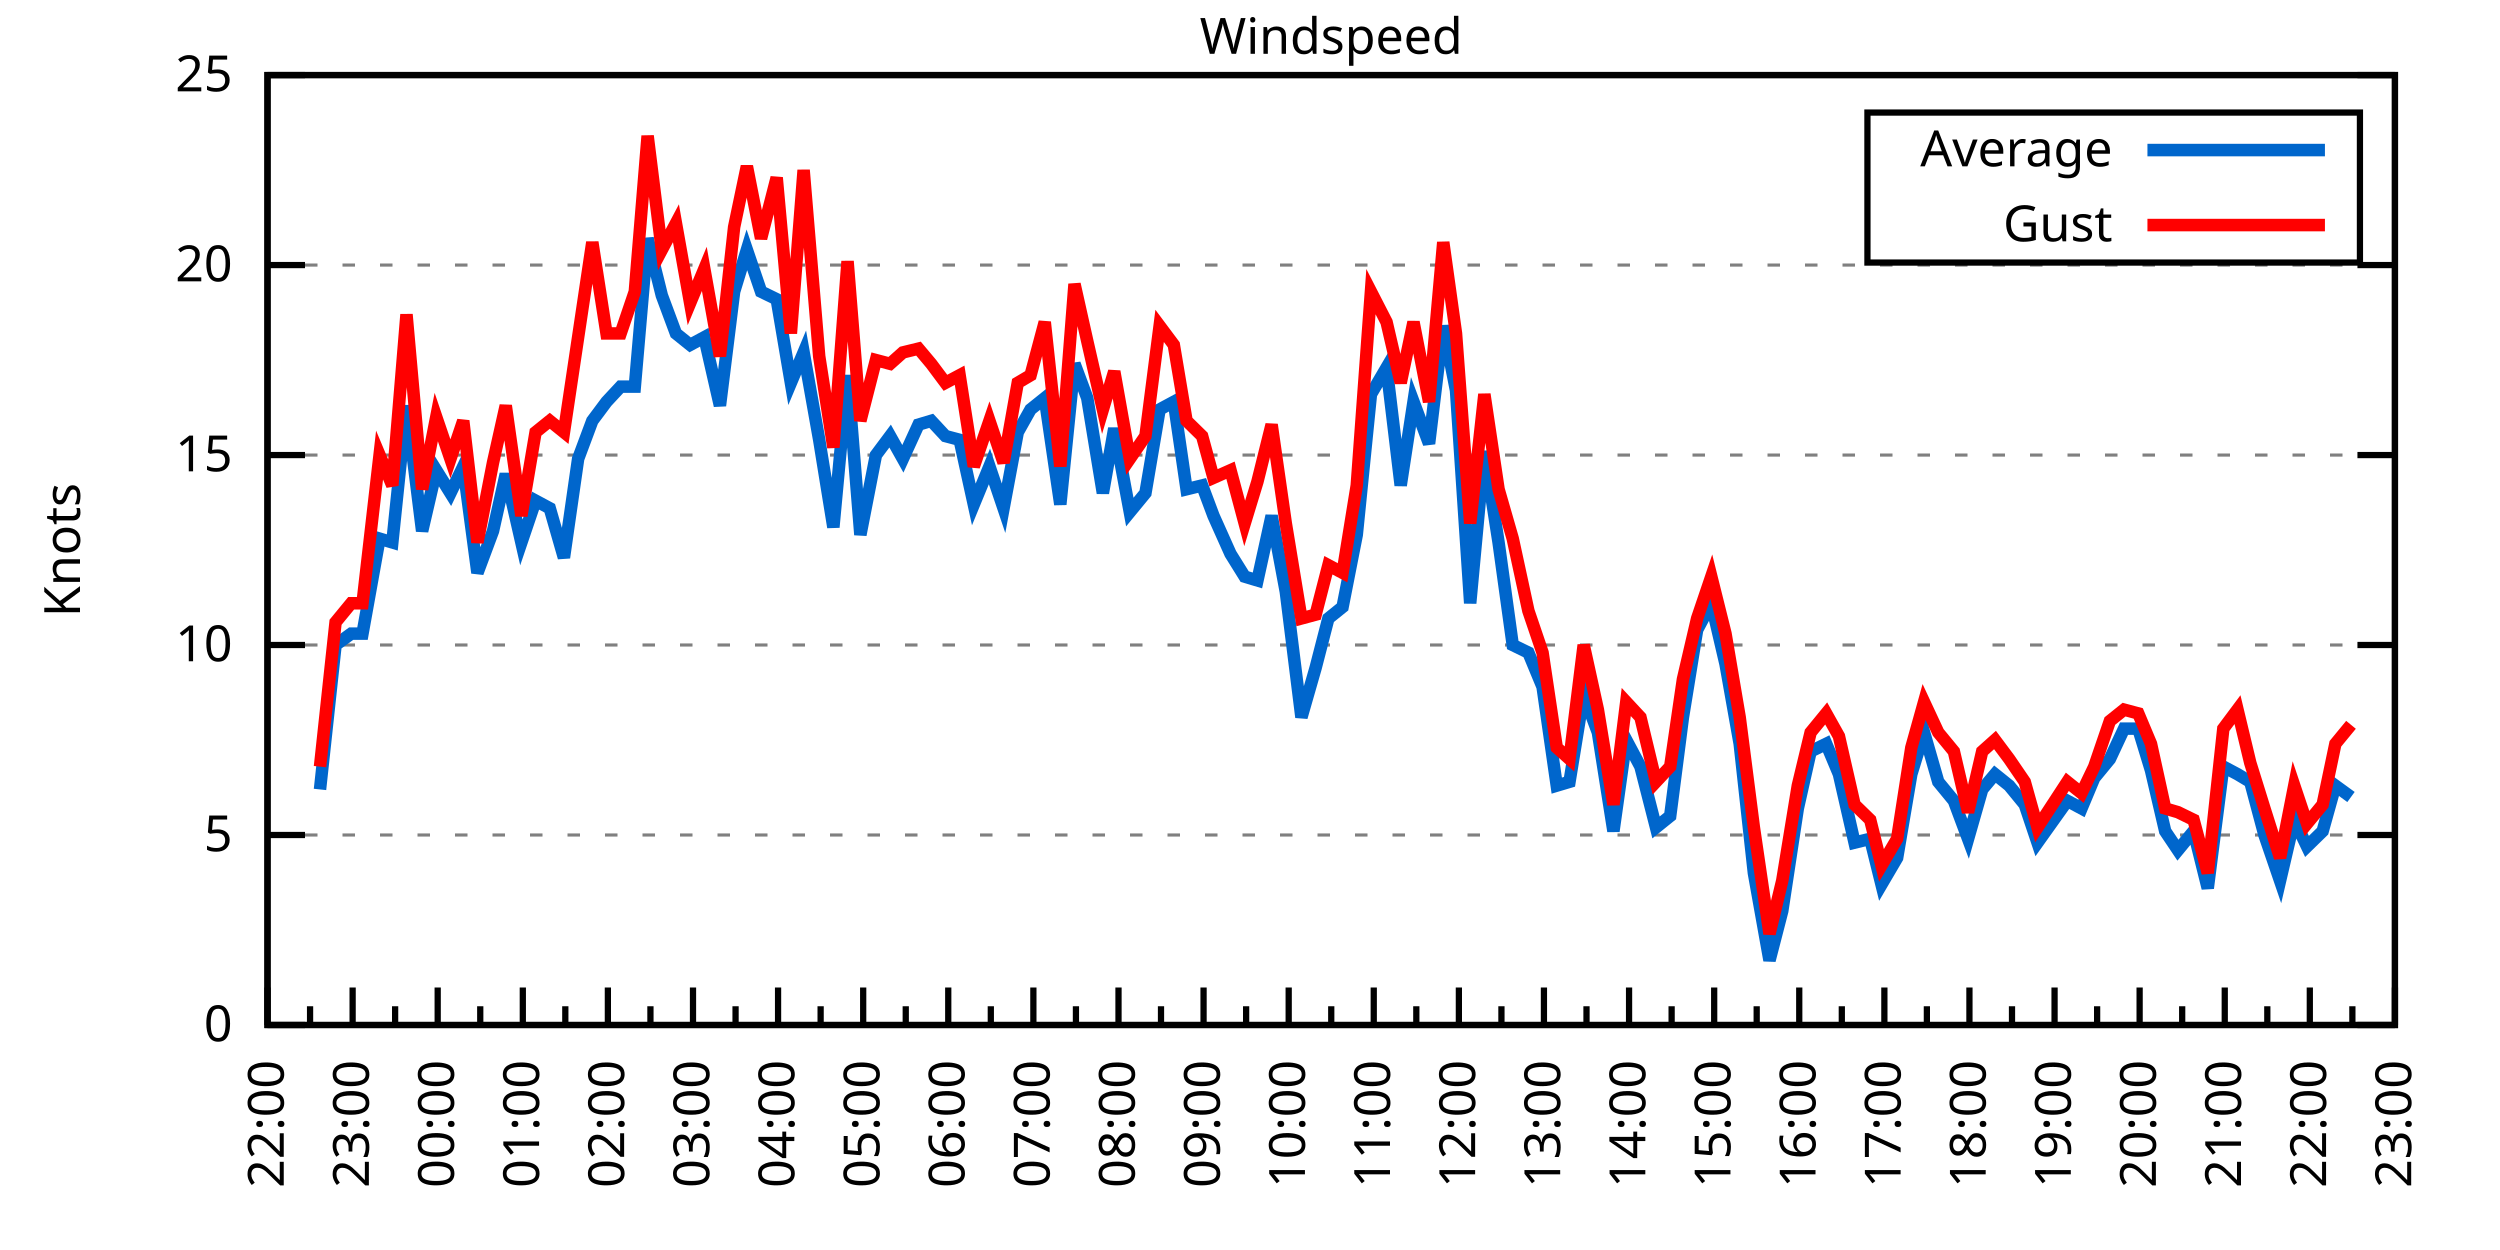
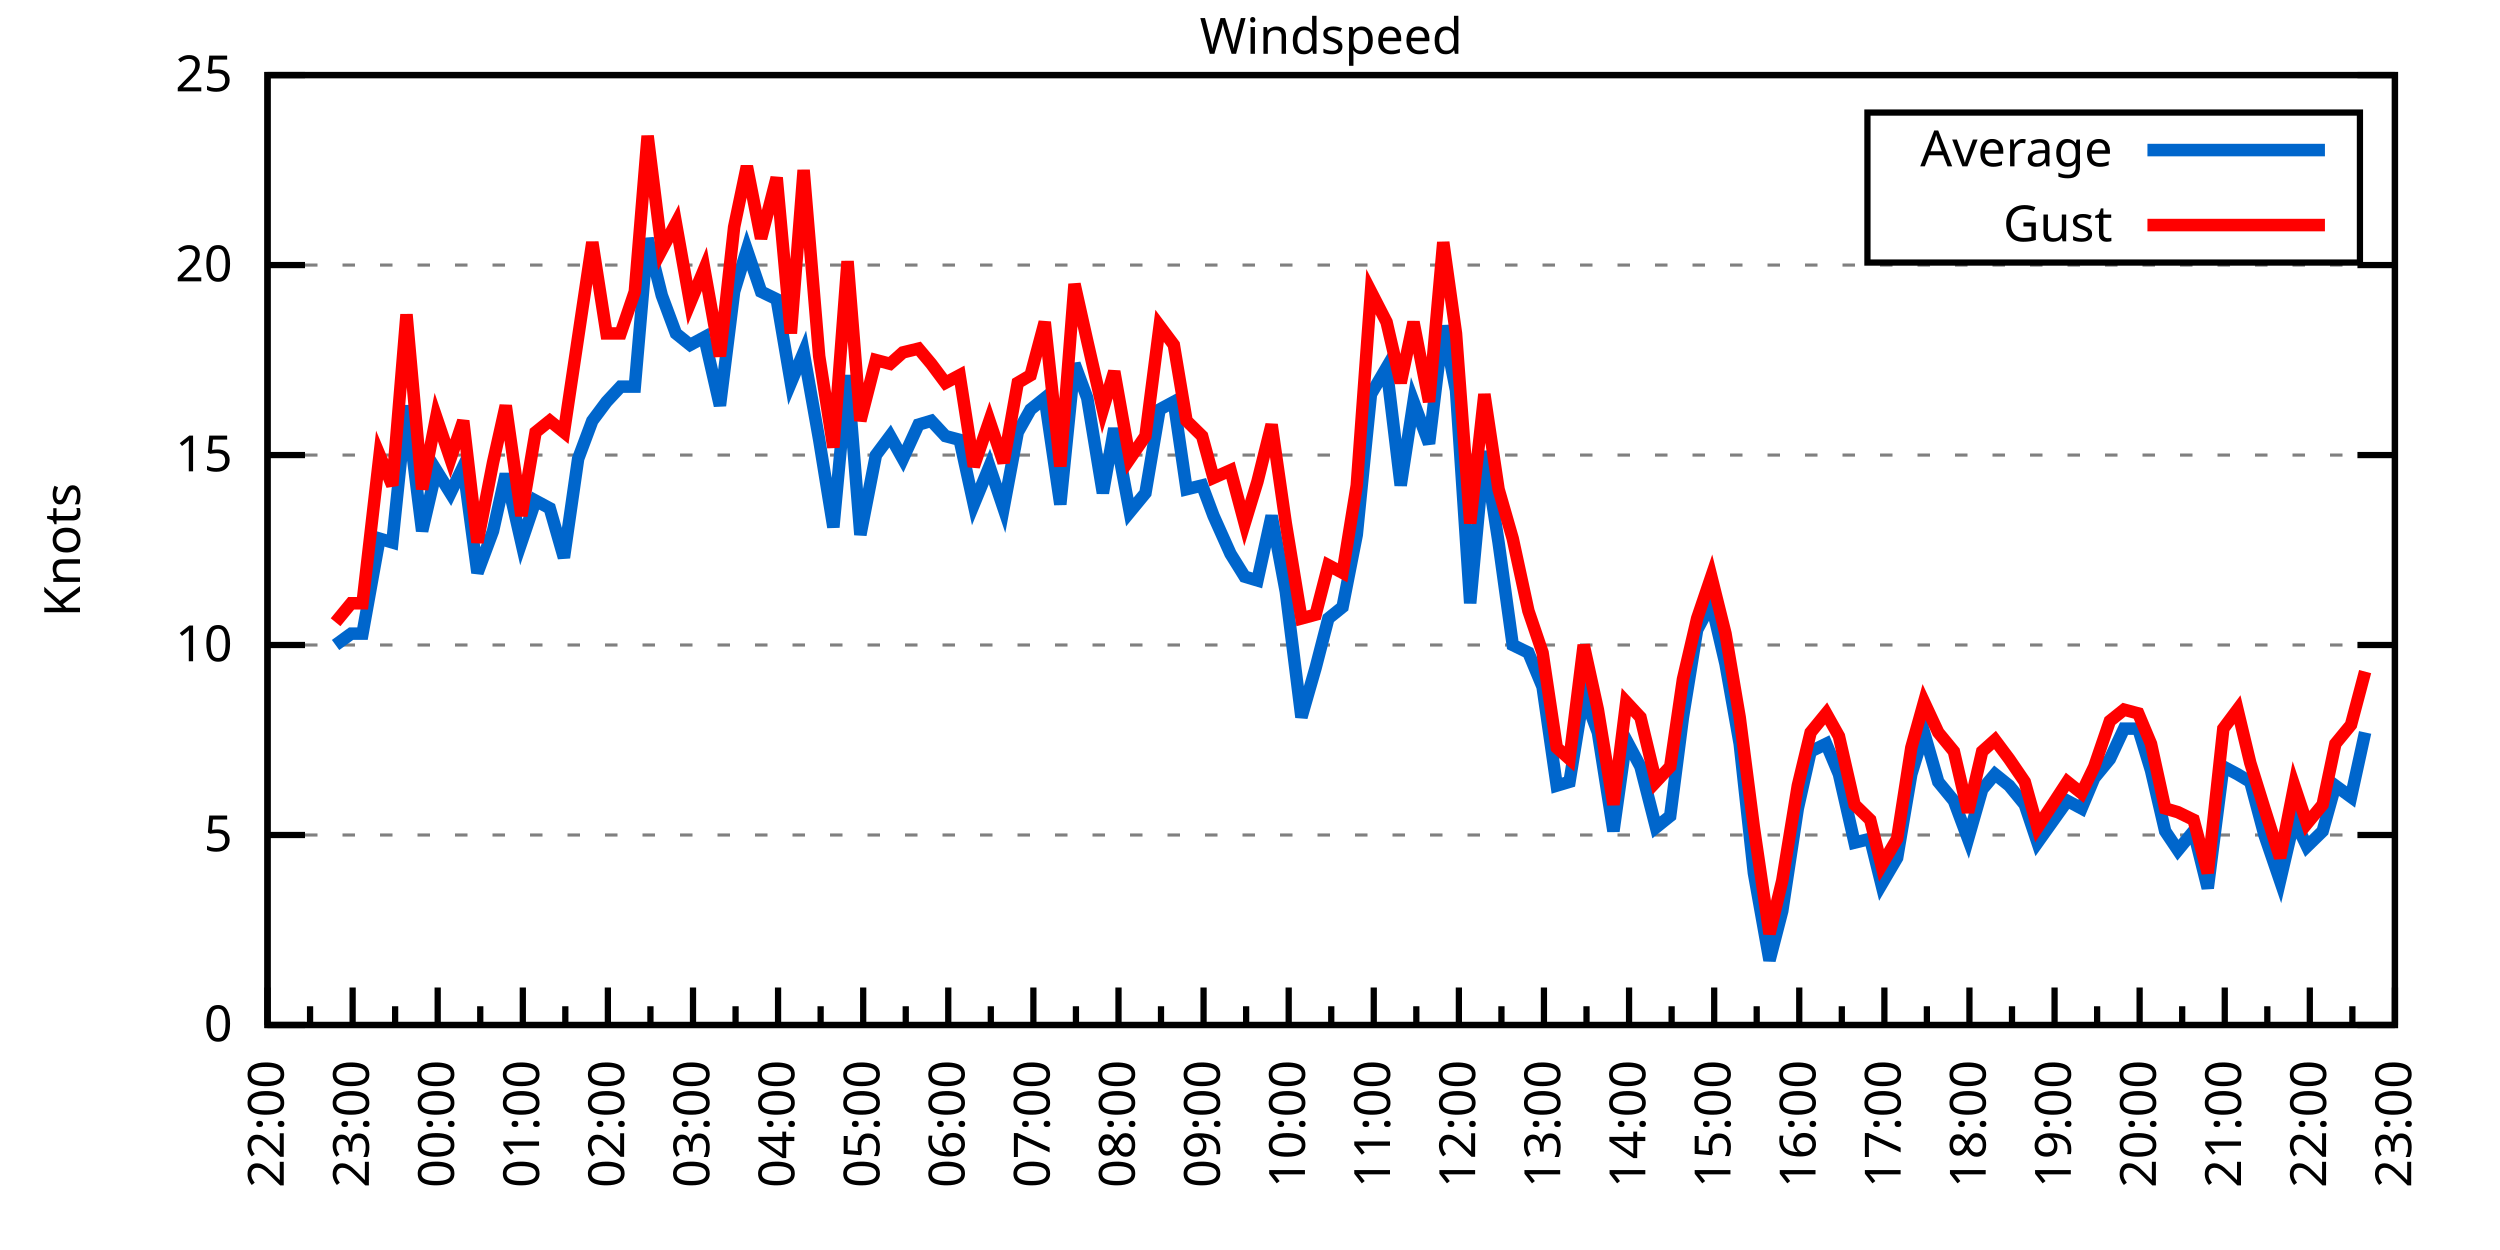
<svg xmlns="http://www.w3.org/2000/svg" xmlns:xlink="http://www.w3.org/1999/xlink" width="400" height="200" viewBox="0 0 400 200">
  <g id="gnuplot_canvas">
    <rect x="0" y="0" width="400" height="200" fill="none" />
    <defs>
      <circle id="gpDot" r="0.5" stroke-width="0.5" stroke="currentColor" />
      <path id="gpPt0" stroke-width="0.333" stroke="currentColor" d="M-1,0 h2 M0,-1 v2" />
      <path id="gpPt1" stroke-width="0.333" stroke="currentColor" d="M-1,-1 L1,1 M1,-1 L-1,1" />
      <path id="gpPt2" stroke-width="0.333" stroke="currentColor" d="M-1,0 L1,0 M0,-1 L0,1 M-1,-1 L1,1 M-1,1 L1,-1" />
      <rect id="gpPt3" stroke-width="0.333" stroke="currentColor" x="-1" y="-1" width="2" height="2" />
      <rect id="gpPt4" stroke-width="0.333" stroke="currentColor" fill="currentColor" x="-1" y="-1" width="2" height="2" />
      <circle id="gpPt5" stroke-width="0.333" stroke="currentColor" cx="0" cy="0" r="1" />
      <use xlink:href="#gpPt5" id="gpPt6" fill="currentColor" stroke="none" />
      <path id="gpPt7" stroke-width="0.333" stroke="currentColor" d="M0,-1.33 L-1.33,0.67 L1.33,0.67 z" />
      <use xlink:href="#gpPt7" id="gpPt8" fill="currentColor" stroke="none" />
      <use xlink:href="#gpPt7" id="gpPt9" stroke="currentColor" transform="rotate(180)" />
      <use xlink:href="#gpPt9" id="gpPt10" fill="currentColor" stroke="none" />
      <use xlink:href="#gpPt3" id="gpPt11" stroke="currentColor" transform="rotate(45)" />
      <use xlink:href="#gpPt11" id="gpPt12" fill="currentColor" stroke="none" />
      <path id="gpPt13" stroke-width="0.333" stroke="currentColor" d="M0,1.330 L1.265,0.411 L0.782,-1.067 L-0.782,-1.076 L-1.265,0.411 z" />
      <use xlink:href="#gpPt13" id="gpPt14" fill="currentColor" stroke="none" />
      <filter id="textbox" filterUnits="objectBoundingBox" x="0" y="0" height="1" width="1">
        <feFlood flood-color="white" flood-opacity="1" result="bgnd" />
        <feComposite in="SourceGraphic" in2="bgnd" operator="atop" />
      </filter>
      <filter id="greybox" filterUnits="objectBoundingBox" x="0" y="0" height="1" width="1">
        <feFlood flood-color="lightgrey" flood-opacity="1" result="grey" />
        <feComposite in="SourceGraphic" in2="grey" operator="atop" />
      </filter>
    </defs>
    <g fill="none" color="white" stroke="currentColor" stroke-width="1.00" stroke-linecap="butt" stroke-linejoin="miter">
</g>
    <g fill="none" color="black" stroke="currentColor" stroke-width="1.00" stroke-linecap="butt" stroke-linejoin="miter">
      <g stroke="none" shape-rendering="crispEdges">
        <polygon fill="rgb(255, 255, 255)" points="42.80,164.00 383.18,164.00 383.18,12.02 42.80,12.02 " />
      </g>
    </g>
    <g fill="none" color="black" stroke="currentColor" stroke-width="1.00" stroke-linecap="butt" stroke-linejoin="miter">
</g>
    <g fill="none" color="black" stroke="black" stroke-width="0.50" stroke-linecap="butt" stroke-linejoin="miter">
</g>
    <g fill="none" color="gray" stroke="currentColor" stroke-width="0.50" stroke-linecap="butt" stroke-linejoin="miter">
      <path stroke="gray" stroke-dasharray="2,4" class="gridline" d="M42.80,164.00 L383.19,164.00  " />
    </g>
    <g fill="none" color="gray" stroke="gray" stroke-width="1.00" stroke-linecap="butt" stroke-linejoin="miter">
</g>
    <g fill="none" color="black" stroke="currentColor" stroke-width="1.00" stroke-linecap="butt" stroke-linejoin="miter">
      <path stroke="black" d="M42.80,164.00 L48.80,164.00 M383.19,164.00 L377.19,164.00  " />
      <g transform="translate(37.20,166.60)" stroke="none" fill="black" font-family="Sans" font-size="8.00" text-anchor="end">
        <text>
          <tspan font-family="Sans"> 0</tspan>
        </text>
      </g>
    </g>
    <g fill="none" color="black" stroke="currentColor" stroke-width="1.00" stroke-linecap="butt" stroke-linejoin="miter">
</g>
    <g fill="none" color="black" stroke="black" stroke-width="0.50" stroke-linecap="butt" stroke-linejoin="miter">
</g>
    <g fill="none" color="gray" stroke="currentColor" stroke-width="0.50" stroke-linecap="butt" stroke-linejoin="miter">
      <path stroke="gray" stroke-dasharray="2,4" class="gridline" d="M42.80,133.60 L383.19,133.60  " />
    </g>
    <g fill="none" color="gray" stroke="gray" stroke-width="1.00" stroke-linecap="butt" stroke-linejoin="miter">
</g>
    <g fill="none" color="black" stroke="currentColor" stroke-width="1.00" stroke-linecap="butt" stroke-linejoin="miter">
      <path stroke="black" d="M42.80,133.60 L48.80,133.60 M383.19,133.60 L377.19,133.60  " />
      <g transform="translate(37.20,136.20)" stroke="none" fill="black" font-family="Sans" font-size="8.00" text-anchor="end">
        <text>
          <tspan font-family="Sans"> 5</tspan>
        </text>
      </g>
    </g>
    <g fill="none" color="black" stroke="currentColor" stroke-width="1.00" stroke-linecap="butt" stroke-linejoin="miter">
</g>
    <g fill="none" color="black" stroke="black" stroke-width="0.50" stroke-linecap="butt" stroke-linejoin="miter">
</g>
    <g fill="none" color="gray" stroke="currentColor" stroke-width="0.50" stroke-linecap="butt" stroke-linejoin="miter">
      <path stroke="gray" stroke-dasharray="2,4" class="gridline" d="M42.80,103.20 L383.19,103.20  " />
    </g>
    <g fill="none" color="gray" stroke="gray" stroke-width="1.00" stroke-linecap="butt" stroke-linejoin="miter">
</g>
    <g fill="none" color="black" stroke="currentColor" stroke-width="1.00" stroke-linecap="butt" stroke-linejoin="miter">
      <path stroke="black" d="M42.80,103.20 L48.80,103.20 M383.19,103.20 L377.19,103.20  " />
      <g transform="translate(37.20,105.80)" stroke="none" fill="black" font-family="Sans" font-size="8.00" text-anchor="end">
        <text>
          <tspan font-family="Sans"> 10</tspan>
        </text>
      </g>
    </g>
    <g fill="none" color="black" stroke="currentColor" stroke-width="1.00" stroke-linecap="butt" stroke-linejoin="miter">
</g>
    <g fill="none" color="black" stroke="black" stroke-width="0.50" stroke-linecap="butt" stroke-linejoin="miter">
</g>
    <g fill="none" color="gray" stroke="currentColor" stroke-width="0.50" stroke-linecap="butt" stroke-linejoin="miter">
      <path stroke="gray" stroke-dasharray="2,4" class="gridline" d="M42.80,72.81 L383.19,72.81  " />
    </g>
    <g fill="none" color="gray" stroke="gray" stroke-width="1.00" stroke-linecap="butt" stroke-linejoin="miter">
</g>
    <g fill="none" color="black" stroke="currentColor" stroke-width="1.00" stroke-linecap="butt" stroke-linejoin="miter">
      <path stroke="black" d="M42.80,72.81 L48.80,72.81 M383.19,72.81 L377.19,72.81  " />
      <g transform="translate(37.20,75.41)" stroke="none" fill="black" font-family="Sans" font-size="8.00" text-anchor="end">
        <text>
          <tspan font-family="Sans"> 15</tspan>
        </text>
      </g>
    </g>
    <g fill="none" color="black" stroke="currentColor" stroke-width="1.00" stroke-linecap="butt" stroke-linejoin="miter">
</g>
    <g fill="none" color="black" stroke="black" stroke-width="0.50" stroke-linecap="butt" stroke-linejoin="miter">
</g>
    <g fill="none" color="gray" stroke="currentColor" stroke-width="0.50" stroke-linecap="butt" stroke-linejoin="miter">
      <path stroke="gray" stroke-dasharray="2,4" class="gridline" d="M42.80,42.41 L383.19,42.41  " />
    </g>
    <g fill="none" color="gray" stroke="gray" stroke-width="1.00" stroke-linecap="butt" stroke-linejoin="miter">
</g>
    <g fill="none" color="black" stroke="currentColor" stroke-width="1.00" stroke-linecap="butt" stroke-linejoin="miter">
      <path stroke="black" d="M42.80,42.41 L48.80,42.41 M383.19,42.41 L377.19,42.41  " />
      <g transform="translate(37.20,45.01)" stroke="none" fill="black" font-family="Sans" font-size="8.00" text-anchor="end">
        <text>
          <tspan font-family="Sans"> 20</tspan>
        </text>
      </g>
    </g>
    <g fill="none" color="black" stroke="currentColor" stroke-width="1.00" stroke-linecap="butt" stroke-linejoin="miter">
</g>
    <g fill="none" color="black" stroke="black" stroke-width="0.50" stroke-linecap="butt" stroke-linejoin="miter">
</g>
    <g fill="none" color="gray" stroke="currentColor" stroke-width="0.50" stroke-linecap="butt" stroke-linejoin="miter">
      <path stroke="gray" stroke-dasharray="2,4" class="gridline" d="M42.80,12.01 L383.19,12.01  " />
    </g>
    <g fill="none" color="gray" stroke="gray" stroke-width="1.00" stroke-linecap="butt" stroke-linejoin="miter">
</g>
    <g fill="none" color="black" stroke="currentColor" stroke-width="1.00" stroke-linecap="butt" stroke-linejoin="miter">
      <path stroke="black" d="M42.80,12.01 L48.80,12.01 M383.19,12.01 L377.19,12.01  " />
      <g transform="translate(37.20,14.61)" stroke="none" fill="black" font-family="Sans" font-size="8.00" text-anchor="end">
        <text>
          <tspan font-family="Sans"> 25</tspan>
        </text>
      </g>
    </g>
    <g fill="none" color="black" stroke="currentColor" stroke-width="1.00" stroke-linecap="butt" stroke-linejoin="miter">
      <path stroke="black" d="M42.80,164.00 L42.80,158.00  " />
      <g transform="translate(45.40,169.60) rotate(270)" stroke="none" fill="black" font-family="Sans" font-size="8.00" text-anchor="end">
        <text>
          <tspan font-family="Sans">22:00</tspan>
        </text>
      </g>
    </g>
    <g fill="none" color="black" stroke="currentColor" stroke-width="1.00" stroke-linecap="butt" stroke-linejoin="miter">
      <path stroke="black" d="M49.61,164.00 L49.61,161.00 M56.42,164.00 L56.42,158.00  " />
      <g transform="translate(59.02,169.60) rotate(270)" stroke="none" fill="black" font-family="Sans" font-size="8.00" text-anchor="end">
        <text>
          <tspan font-family="Sans">23:00</tspan>
        </text>
      </g>
    </g>
    <g fill="none" color="black" stroke="currentColor" stroke-width="1.00" stroke-linecap="butt" stroke-linejoin="miter">
      <path stroke="black" d="M63.22,164.00 L63.22,161.00 M70.03,164.00 L70.03,158.00  " />
      <g transform="translate(72.63,169.60) rotate(270)" stroke="none" fill="black" font-family="Sans" font-size="8.00" text-anchor="end">
        <text>
          <tspan font-family="Sans">00:00</tspan>
        </text>
      </g>
    </g>
    <g fill="none" color="black" stroke="currentColor" stroke-width="1.00" stroke-linecap="butt" stroke-linejoin="miter">
      <path stroke="black" d="M76.84,164.00 L76.84,161.00 M83.65,164.00 L83.65,158.00  " />
      <g transform="translate(86.25,169.60) rotate(270)" stroke="none" fill="black" font-family="Sans" font-size="8.00" text-anchor="end">
        <text>
          <tspan font-family="Sans">01:00</tspan>
        </text>
      </g>
    </g>
    <g fill="none" color="black" stroke="currentColor" stroke-width="1.00" stroke-linecap="butt" stroke-linejoin="miter">
      <path stroke="black" d="M90.45,164.00 L90.45,161.00 M97.26,164.00 L97.26,158.00  " />
      <g transform="translate(99.86,169.60) rotate(270)" stroke="none" fill="black" font-family="Sans" font-size="8.00" text-anchor="end">
        <text>
          <tspan font-family="Sans">02:00</tspan>
        </text>
      </g>
    </g>
    <g fill="none" color="black" stroke="currentColor" stroke-width="1.00" stroke-linecap="butt" stroke-linejoin="miter">
      <path stroke="black" d="M104.07,164.00 L104.07,161.00 M110.88,164.00 L110.88,158.00  " />
      <g transform="translate(113.48,169.60) rotate(270)" stroke="none" fill="black" font-family="Sans" font-size="8.00" text-anchor="end">
        <text>
          <tspan font-family="Sans">03:00</tspan>
        </text>
      </g>
    </g>
    <g fill="none" color="black" stroke="currentColor" stroke-width="1.00" stroke-linecap="butt" stroke-linejoin="miter">
      <path stroke="black" d="M117.69,164.00 L117.69,161.00 M124.49,164.00 L124.49,158.00  " />
      <g transform="translate(127.09,169.60) rotate(270)" stroke="none" fill="black" font-family="Sans" font-size="8.00" text-anchor="end">
        <text>
          <tspan font-family="Sans">04:00</tspan>
        </text>
      </g>
    </g>
    <g fill="none" color="black" stroke="currentColor" stroke-width="1.00" stroke-linecap="butt" stroke-linejoin="miter">
      <path stroke="black" d="M131.30,164.00 L131.30,161.00 M138.11,164.00 L138.11,158.00  " />
      <g transform="translate(140.71,169.60) rotate(270)" stroke="none" fill="black" font-family="Sans" font-size="8.00" text-anchor="end">
        <text>
          <tspan font-family="Sans">05:00</tspan>
        </text>
      </g>
    </g>
    <g fill="none" color="black" stroke="currentColor" stroke-width="1.00" stroke-linecap="butt" stroke-linejoin="miter">
      <path stroke="black" d="M144.92,164.00 L144.92,161.00 M151.72,164.00 L151.72,158.00  " />
      <g transform="translate(154.32,169.60) rotate(270)" stroke="none" fill="black" font-family="Sans" font-size="8.00" text-anchor="end">
        <text>
          <tspan font-family="Sans">06:00</tspan>
        </text>
      </g>
    </g>
    <g fill="none" color="black" stroke="currentColor" stroke-width="1.00" stroke-linecap="butt" stroke-linejoin="miter">
      <path stroke="black" d="M158.53,164.00 L158.53,161.00 M165.34,164.00 L165.34,158.00  " />
      <g transform="translate(167.94,169.60) rotate(270)" stroke="none" fill="black" font-family="Sans" font-size="8.00" text-anchor="end">
        <text>
          <tspan font-family="Sans">07:00</tspan>
        </text>
      </g>
    </g>
    <g fill="none" color="black" stroke="currentColor" stroke-width="1.00" stroke-linecap="butt" stroke-linejoin="miter">
      <path stroke="black" d="M172.15,164.00 L172.15,161.00 M178.96,164.00 L178.96,158.00  " />
      <g transform="translate(181.56,169.60) rotate(270)" stroke="none" fill="black" font-family="Sans" font-size="8.00" text-anchor="end">
        <text>
          <tspan font-family="Sans">08:00</tspan>
        </text>
      </g>
    </g>
    <g fill="none" color="black" stroke="currentColor" stroke-width="1.00" stroke-linecap="butt" stroke-linejoin="miter">
      <path stroke="black" d="M185.76,164.00 L185.76,161.00 M192.57,164.00 L192.57,158.00  " />
      <g transform="translate(195.17,169.60) rotate(270)" stroke="none" fill="black" font-family="Sans" font-size="8.00" text-anchor="end">
        <text>
          <tspan font-family="Sans">09:00</tspan>
        </text>
      </g>
    </g>
    <g fill="none" color="black" stroke="currentColor" stroke-width="1.00" stroke-linecap="butt" stroke-linejoin="miter">
      <path stroke="black" d="M199.38,164.00 L199.38,161.00 M206.19,164.00 L206.19,158.00  " />
      <g transform="translate(208.79,169.60) rotate(270)" stroke="none" fill="black" font-family="Sans" font-size="8.00" text-anchor="end">
        <text>
          <tspan font-family="Sans">10:00</tspan>
        </text>
      </g>
    </g>
    <g fill="none" color="black" stroke="currentColor" stroke-width="1.00" stroke-linecap="butt" stroke-linejoin="miter">
      <path stroke="black" d="M213.00,164.00 L213.00,161.00 M219.80,164.00 L219.80,158.00  " />
      <g transform="translate(222.40,169.60) rotate(270)" stroke="none" fill="black" font-family="Sans" font-size="8.00" text-anchor="end">
        <text>
          <tspan font-family="Sans">11:00</tspan>
        </text>
      </g>
    </g>
    <g fill="none" color="black" stroke="currentColor" stroke-width="1.00" stroke-linecap="butt" stroke-linejoin="miter">
      <path stroke="black" d="M226.61,164.00 L226.61,161.00 M233.42,164.00 L233.42,158.00  " />
      <g transform="translate(236.02,169.60) rotate(270)" stroke="none" fill="black" font-family="Sans" font-size="8.00" text-anchor="end">
        <text>
          <tspan font-family="Sans">12:00</tspan>
        </text>
      </g>
    </g>
    <g fill="none" color="black" stroke="currentColor" stroke-width="1.00" stroke-linecap="butt" stroke-linejoin="miter">
      <path stroke="black" d="M240.23,164.00 L240.23,161.00 M247.03,164.00 L247.03,158.00  " />
      <g transform="translate(249.63,169.60) rotate(270)" stroke="none" fill="black" font-family="Sans" font-size="8.00" text-anchor="end">
        <text>
          <tspan font-family="Sans">13:00</tspan>
        </text>
      </g>
    </g>
    <g fill="none" color="black" stroke="currentColor" stroke-width="1.00" stroke-linecap="butt" stroke-linejoin="miter">
      <path stroke="black" d="M253.84,164.00 L253.84,161.00 M260.65,164.00 L260.65,158.00  " />
      <g transform="translate(263.25,169.60) rotate(270)" stroke="none" fill="black" font-family="Sans" font-size="8.00" text-anchor="end">
        <text>
          <tspan font-family="Sans">14:00</tspan>
        </text>
      </g>
    </g>
    <g fill="none" color="black" stroke="currentColor" stroke-width="1.00" stroke-linecap="butt" stroke-linejoin="miter">
      <path stroke="black" d="M267.46,164.00 L267.46,161.00 M274.27,164.00 L274.27,158.00  " />
      <g transform="translate(276.87,169.60) rotate(270)" stroke="none" fill="black" font-family="Sans" font-size="8.00" text-anchor="end">
        <text>
          <tspan font-family="Sans">15:00</tspan>
        </text>
      </g>
    </g>
    <g fill="none" color="black" stroke="currentColor" stroke-width="1.00" stroke-linecap="butt" stroke-linejoin="miter">
      <path stroke="black" d="M281.07,164.00 L281.07,161.00 M287.88,164.00 L287.88,158.00  " />
      <g transform="translate(290.48,169.60) rotate(270)" stroke="none" fill="black" font-family="Sans" font-size="8.00" text-anchor="end">
        <text>
          <tspan font-family="Sans">16:00</tspan>
        </text>
      </g>
    </g>
    <g fill="none" color="black" stroke="currentColor" stroke-width="1.00" stroke-linecap="butt" stroke-linejoin="miter">
      <path stroke="black" d="M294.69,164.00 L294.69,161.00 M301.50,164.00 L301.50,158.00  " />
      <g transform="translate(304.10,169.60) rotate(270)" stroke="none" fill="black" font-family="Sans" font-size="8.00" text-anchor="end">
        <text>
          <tspan font-family="Sans">17:00</tspan>
        </text>
      </g>
    </g>
    <g fill="none" color="black" stroke="currentColor" stroke-width="1.00" stroke-linecap="butt" stroke-linejoin="miter">
      <path stroke="black" d="M308.30,164.00 L308.30,161.00 M315.11,164.00 L315.11,158.00  " />
      <g transform="translate(317.71,169.60) rotate(270)" stroke="none" fill="black" font-family="Sans" font-size="8.00" text-anchor="end">
        <text>
          <tspan font-family="Sans">18:00</tspan>
        </text>
      </g>
    </g>
    <g fill="none" color="black" stroke="currentColor" stroke-width="1.00" stroke-linecap="butt" stroke-linejoin="miter">
      <path stroke="black" d="M321.92,164.00 L321.92,161.00 M328.73,164.00 L328.73,158.00  " />
      <g transform="translate(331.33,169.60) rotate(270)" stroke="none" fill="black" font-family="Sans" font-size="8.00" text-anchor="end">
        <text>
          <tspan font-family="Sans">19:00</tspan>
        </text>
      </g>
    </g>
    <g fill="none" color="black" stroke="currentColor" stroke-width="1.00" stroke-linecap="butt" stroke-linejoin="miter">
      <path stroke="black" d="M335.54,164.00 L335.54,161.00 M342.34,164.00 L342.34,158.00  " />
      <g transform="translate(344.94,169.60) rotate(270)" stroke="none" fill="black" font-family="Sans" font-size="8.00" text-anchor="end">
        <text>
          <tspan font-family="Sans">20:00</tspan>
        </text>
      </g>
    </g>
    <g fill="none" color="black" stroke="currentColor" stroke-width="1.00" stroke-linecap="butt" stroke-linejoin="miter">
      <path stroke="black" d="M349.15,164.00 L349.15,161.00 M355.96,164.00 L355.96,158.00  " />
      <g transform="translate(358.56,169.60) rotate(270)" stroke="none" fill="black" font-family="Sans" font-size="8.00" text-anchor="end">
        <text>
          <tspan font-family="Sans">21:00</tspan>
        </text>
      </g>
    </g>
    <g fill="none" color="black" stroke="currentColor" stroke-width="1.00" stroke-linecap="butt" stroke-linejoin="miter">
      <path stroke="black" d="M362.77,164.00 L362.77,161.00 M369.57,164.00 L369.57,158.00  " />
      <g transform="translate(372.17,169.60) rotate(270)" stroke="none" fill="black" font-family="Sans" font-size="8.00" text-anchor="end">
        <text>
          <tspan font-family="Sans">22:00</tspan>
        </text>
      </g>
    </g>
    <g fill="none" color="black" stroke="currentColor" stroke-width="1.00" stroke-linecap="butt" stroke-linejoin="miter">
      <path stroke="black" d="M376.38,164.00 L376.38,161.00 M383.19,164.00 L383.19,158.00  " />
      <g transform="translate(385.79,169.60) rotate(270)" stroke="none" fill="black" font-family="Sans" font-size="8.00" text-anchor="end">
        <text>
          <tspan font-family="Sans">23:00</tspan>
        </text>
      </g>
    </g>
    <g fill="none" color="black" stroke="currentColor" stroke-width="1.00" stroke-linecap="butt" stroke-linejoin="miter">
</g>
    <g fill="none" color="black" stroke="currentColor" stroke-width="1.00" stroke-linecap="butt" stroke-linejoin="miter">
      <path stroke="black" d="M42.80,12.01 L42.80,164.00 L383.19,164.00 L383.19,12.01 L42.80,12.01 Z  " />
    </g>
    <g fill="none" color="black" stroke="currentColor" stroke-width="1.00" stroke-linecap="butt" stroke-linejoin="miter">
      <g transform="translate(12.80,88.01) rotate(270)" stroke="none" fill="black" font-family="Sans" font-size="8.00" text-anchor="middle">
        <text>
          <tspan font-family="Sans">Knots</tspan>
        </text>
      </g>
    </g>
    <g fill="none" color="black" stroke="currentColor" stroke-width="1.00" stroke-linecap="butt" stroke-linejoin="miter">
</g>
    <g fill="none" color="black" stroke="currentColor" stroke-width="1.00" stroke-linecap="butt" stroke-linejoin="miter">
      <path stroke="black" d="M298.79,42.01 L298.79,18.01 L377.59,18.01 L377.59,42.01 L298.79,42.01 Z  " />
    </g>
    <g id="Windspeed_plot_1">
      <g fill="none" color="white" stroke="black" stroke-width="2.00" stroke-linecap="butt" stroke-linejoin="miter">
</g>
      <g fill="none" color="black" stroke="currentColor" stroke-width="2.00" stroke-linecap="butt" stroke-linejoin="miter">
        <g transform="translate(337.99,26.61)" stroke="none" fill="black" font-family="Sans" font-size="8.00" text-anchor="end">
          <text>
            <tspan font-family="Sans">Average</tspan>
          </text>
        </g>
      </g>
      <g fill="none" color="black" stroke="currentColor" stroke-width="2.00" stroke-linecap="butt" stroke-linejoin="miter">
-         <path stroke="rgb(  0, 102, 204)" d="M343.59,24.01 L371.99,24.01 M51.20,126.31 L53.69,103.20 L56.19,101.38 L58.00,101.38 L60.73,86.18 L62.77,86.79   L65.04,64.90 L67.54,84.97 L69.80,75.24 L72.07,78.89 L74.12,74.63 L76.39,91.65 L78.88,84.97 L80.92,75.85   L83.42,86.79 L85.69,80.10 L87.96,81.32 L90.23,89.22 L92.50,73.41 L94.77,67.33 L97.04,64.29 L99.30,61.86   L101.57,61.86 L103.62,38.15 L105.89,47.27 L108.15,53.35 L110.42,55.18 L112.69,53.96 L115.19,64.90 L117.46,46.66   L119.50,39.98 L121.77,46.66 L124.27,47.88 L126.54,61.25 L128.58,56.39 L131.07,70.37 L133.34,84.36 L135.61,60.04   L137.66,85.57 L140.15,72.81 L142.42,69.77 L144.46,73.41 L146.96,67.94 L149.00,67.33 L151.27,69.77 L153.54,70.37   L155.81,80.71 L158.31,74.63 L160.57,81.32 L162.84,69.16 L164.89,65.51 L167.16,63.69 L169.65,80.71 L171.92,58.21   L173.96,63.69 L176.46,78.89 L178.28,68.55 L180.77,81.93 L183.27,78.89 L185.54,65.51 L187.81,64.29 L189.85,78.28   L192.34,77.67 L194.16,82.53 L196.88,88.61 L199.15,92.26 L201.19,92.87 L203.46,82.53 L205.73,94.69 L208.23,114.76   L210.50,106.85 L212.54,98.95 L214.81,97.12 L217.08,85.57 L219.35,63.08 L221.85,58.82 L224.11,77.67 L226.16,64.29   L228.65,70.98 L230.92,52.14 L232.96,62.47 L235.23,96.52 L237.50,72.20 L239.77,86.79 L242.04,103.20 L244.54,104.42   L246.81,109.89 L249.08,125.70 L251.12,125.09 L253.39,111.11 L255.66,117.19 L258.15,132.99 L260.20,118.40 L262.47,122.66   L264.96,132.39 L267.23,130.56 L269.27,114.76 L271.54,100.77 L273.81,96.52 L276.08,106.24 L278.35,119.01 L280.62,139.68   L283.12,153.66 L285.16,145.76 L287.65,129.35 L289.70,120.23 L292.19,119.01 L294.23,123.87 L296.73,134.82 L299.23,134.21   L301.04,141.51 L303.54,137.25 L305.81,123.87 L307.85,117.19 L310.12,125.09 L312.62,128.13 L314.89,134.21 L317.15,126.31   L319.20,123.87 L321.47,125.70 L323.96,128.74 L326.00,134.82 L330.77,128.13 L333.04,129.35 L335.08,124.48 L337.58,121.44   L339.85,116.58 L342.12,116.58 L344.16,123.27 L346.43,132.99 L348.47,136.03 L350.97,132.99 L353.24,142.11 L355.73,122.66   L358.00,123.87 L360.04,125.09 L362.31,133.60 L364.81,140.90 L367.08,131.17 L369.12,135.43 L371.62,132.99 L373.66,125.70   L376.16,127.52  " />
+         <path stroke="rgb(  0, 102, 204)" d="M343.59,24.01 L371.99,24.01 M53.69,103.20 L56.19,101.38 L58.00,101.38 L60.73,86.18 L62.77,86.79 L65.04,64.90   L67.54,84.97 L69.80,75.24 L72.07,78.89 L74.12,74.63 L76.39,91.65 L78.88,84.97 L80.92,75.85 L83.42,86.79   L85.69,80.10 L87.96,81.32 L90.23,89.22 L92.50,73.41 L94.77,67.33 L97.04,64.29 L99.30,61.86 L101.57,61.86   L103.62,38.15 L105.89,47.27 L108.15,53.35 L110.42,55.18 L112.69,53.96 L115.19,64.90 L117.46,46.66 L119.50,39.98   L121.77,46.66 L124.27,47.88 L126.54,61.25 L128.58,56.39 L131.07,70.37 L133.34,84.36 L135.61,60.04 L137.66,85.57   L140.15,72.81 L142.42,69.77 L144.46,73.41 L146.96,67.94 L149.00,67.33 L151.27,69.77 L153.54,70.37 L155.81,80.71   L158.31,74.63 L160.57,81.32 L162.84,69.16 L164.89,65.51 L167.16,63.69 L169.65,80.71 L171.92,58.21 L173.96,63.69   L176.46,78.89 L178.28,68.55 L180.77,81.93 L183.27,78.89 L185.54,65.51 L187.81,64.29 L189.85,78.28 L192.34,77.67   L194.16,82.53 L196.88,88.61 L199.15,92.26 L201.19,92.87 L203.46,82.53 L205.73,94.69 L208.23,114.76 L210.50,106.85   L212.54,98.95 L214.81,97.12 L217.08,85.57 L219.35,63.08 L221.85,58.82 L224.11,77.67 L226.16,64.29 L228.65,70.98   L230.92,52.14 L232.96,62.47 L235.23,96.52 L237.50,72.20 L239.77,86.79 L242.04,103.20 L244.54,104.42 L246.81,109.89   L249.08,125.70 L251.12,125.09 L253.39,111.11 L255.66,117.19 L258.15,132.99 L260.20,118.40 L262.47,122.66 L264.96,132.39   L267.23,130.56 L269.27,114.76 L271.54,100.77 L273.81,96.52 L276.08,106.24 L278.35,119.01 L280.62,139.68 L283.12,153.66   L285.16,145.76 L287.65,129.35 L289.70,120.23 L292.19,119.01 L294.23,123.87 L296.73,134.82 L299.23,134.21 L301.04,141.51   L303.54,137.25 L305.81,123.87 L307.85,117.19 L310.12,125.09 L312.62,128.13 L314.89,134.21 L317.15,126.31 L319.20,123.87   L321.47,125.70 L323.96,128.74 L326.00,134.82 L330.77,128.13 L333.04,129.35 L335.08,124.48 L337.58,121.44 L339.85,116.58   L342.12,116.58 L344.16,123.27 L346.43,132.99 L348.47,136.03 L350.97,132.99 L353.24,142.11 L355.73,122.66 L358.00,123.87   L360.04,125.09 L362.31,133.60 L364.81,140.90 L367.08,131.17 L369.12,135.43 L371.62,132.99 L373.66,125.70 L376.16,127.52   L378.42,117.19  " />
      </g>
    </g>
    <g id="Windspeed_plot_2">
      <g fill="none" color="black" stroke="currentColor" stroke-width="2.00" stroke-linecap="butt" stroke-linejoin="miter">
        <g transform="translate(337.99,38.61)" stroke="none" fill="black" font-family="Sans" font-size="8.00" text-anchor="end">
          <text>
            <tspan font-family="Sans">Gust</tspan>
          </text>
        </g>
      </g>
      <g fill="none" color="black" stroke="currentColor" stroke-width="2.00" stroke-linecap="butt" stroke-linejoin="miter">
-         <path stroke="rgb(255,   0,   0)" d="M343.59,36.01 L371.99,36.01 M51.20,122.66 L53.69,99.56 L56.19,96.52 L58.00,96.52 L60.73,72.81 L62.77,77.67   L65.04,50.31 L67.54,78.28 L69.80,66.73 L72.07,73.41 L74.12,67.33 L76.39,86.79 L78.88,74.02 L80.92,64.90   L83.42,82.53 L85.69,69.16 L87.96,67.33 L90.23,69.16 L92.50,53.96 L94.77,38.76 L97.04,53.35 L99.30,53.35   L101.57,46.66 L103.62,21.74 L105.89,39.98 L108.15,35.72 L110.42,48.49 L112.69,43.02 L115.19,57.00 L117.46,36.33   L119.50,26.60 L121.77,38.15 L124.27,28.42 L126.54,53.35 L128.58,27.21 L131.07,57.00 L133.34,71.59 L135.61,41.80   L137.66,67.33 L140.15,57.61 L142.42,58.21 L144.46,56.39 L146.96,55.78 L149.00,58.21 L151.27,61.25 L153.54,60.04   L155.81,74.63 L158.31,67.33 L160.57,74.02 L162.84,61.25 L164.89,60.04 L167.16,51.53 L169.65,74.63 L171.92,45.45   L173.96,54.57 L176.46,65.51 L178.28,59.43 L180.77,73.41 L183.27,69.77 L185.54,52.14 L187.81,55.18 L189.85,67.33   L192.34,69.77 L194.16,76.45 L196.88,75.24 L199.15,83.75 L201.19,77.06 L203.46,67.94 L205.73,83.75 L208.23,98.95   L210.50,98.34 L212.54,90.44 L214.81,91.65 L217.08,77.67 L219.35,46.66 L221.85,51.53 L224.11,61.25 L226.16,51.53   L228.65,64.29 L230.92,38.76 L232.96,53.35 L235.23,83.75 L237.50,63.08 L239.77,78.28 L242.04,86.18 L244.54,97.73   L246.81,104.42 L249.08,119.62 L251.12,121.44 L253.39,103.20 L255.66,113.54 L258.15,128.74 L260.20,112.32 L262.47,114.76   L264.96,125.09 L267.23,122.66 L269.27,108.68 L271.54,98.95 L273.81,92.26 L276.08,101.38 L278.35,114.76 L280.62,132.39   L283.12,149.41 L285.16,140.90 L287.65,125.70 L289.70,117.19 L292.19,114.15 L294.23,117.80 L296.73,128.74 L299.23,131.17   L301.04,138.47 L303.54,134.21 L305.81,119.62 L307.85,112.32 L310.12,117.19 L312.62,120.23 L314.89,129.95 L317.15,120.23   L319.20,118.40 L321.47,121.44 L323.96,125.09 L326.00,132.39 L330.77,125.09 L333.04,126.91 L335.08,122.66 L337.58,115.36   L339.85,113.54 L342.12,114.15 L344.16,119.01 L346.43,129.35 L348.47,129.95 L350.97,131.17 L353.24,139.68 L355.73,116.58   L358.00,113.54 L360.04,122.05 L362.31,129.35 L364.81,137.25 L367.08,125.70 L369.12,131.78 L371.62,128.74 L373.66,119.01   L376.16,115.97  " />
+         <path stroke="rgb(255,   0,   0)" d="M343.59,36.01 L371.99,36.01 M53.69,99.56 L56.19,96.52 L58.00,96.52 L60.73,72.81 L62.77,77.67 L65.04,50.31   L67.54,78.28 L69.80,66.73 L72.07,73.41 L74.12,67.33 L76.39,86.79 L78.88,74.02 L80.92,64.90 L83.42,82.53   L85.69,69.16 L87.96,67.33 L90.23,69.16 L92.50,53.96 L94.77,38.76 L97.04,53.35 L99.30,53.35 L101.57,46.66   L103.62,21.74 L105.89,39.98 L108.15,35.72 L110.42,48.49 L112.69,43.02 L115.19,57.00 L117.46,36.33 L119.50,26.60   L121.77,38.15 L124.27,28.42 L126.54,53.35 L128.58,27.21 L131.07,57.00 L133.34,71.59 L135.61,41.80 L137.66,67.33   L140.15,57.61 L142.42,58.21 L144.46,56.39 L146.96,55.78 L149.00,58.21 L151.27,61.25 L153.54,60.04 L155.81,74.63   L158.31,67.33 L160.57,74.02 L162.84,61.25 L164.89,60.04 L167.16,51.53 L169.65,74.63 L171.92,45.45 L173.96,54.57   L176.46,65.51 L178.28,59.43 L180.77,73.41 L183.27,69.77 L185.54,52.14 L187.81,55.18 L189.85,67.33 L192.34,69.77   L194.16,76.45 L196.88,75.24 L199.15,83.75 L201.19,77.06 L203.46,67.94 L205.73,83.75 L208.23,98.95 L210.50,98.34   L212.54,90.44 L214.81,91.65 L217.08,77.67 L219.35,46.66 L221.85,51.53 L224.11,61.25 L226.16,51.53 L228.65,64.29   L230.92,38.76 L232.96,53.35 L235.23,83.75 L237.50,63.08 L239.77,78.28 L242.04,86.18 L244.54,97.73 L246.81,104.42   L249.08,119.62 L251.12,121.44 L253.39,103.20 L255.66,113.54 L258.15,128.74 L260.20,112.32 L262.47,114.76 L264.96,125.09   L267.23,122.66 L269.27,108.68 L271.54,98.95 L273.81,92.26 L276.08,101.38 L278.35,114.76 L280.62,132.39 L283.12,149.41   L285.16,140.90 L287.65,125.70 L289.70,117.19 L292.19,114.15 L294.23,117.80 L296.73,128.74 L299.23,131.17 L301.04,138.47   L303.54,134.21 L305.81,119.62 L307.85,112.32 L310.12,117.19 L312.62,120.23 L314.89,129.95 L317.15,120.23 L319.20,118.40   L321.47,121.44 L323.96,125.09 L326.00,132.39 L330.77,125.09 L333.04,126.91 L335.08,122.66 L337.58,115.36 L339.85,113.54   L342.12,114.15 L344.16,119.01 L346.43,129.35 L348.47,129.95 L350.97,131.17 L353.24,139.68 L355.73,116.58 L358.00,113.54   L360.04,122.05 L362.31,129.35 L364.81,137.25 L367.08,125.70 L369.12,131.78 L371.62,128.74 L373.66,119.01 L376.16,115.97   L378.42,107.46  " />
      </g>
    </g>
    <g fill="none" color="black" stroke="currentColor" stroke-width="2.00" stroke-linecap="butt" stroke-linejoin="miter">
</g>
    <g fill="none" color="black" stroke="black" stroke-width="1.00" stroke-linecap="butt" stroke-linejoin="miter">
</g>
    <g fill="none" color="black" stroke="currentColor" stroke-width="1.00" stroke-linecap="butt" stroke-linejoin="miter">
      <path stroke="black" d="M42.80,12.01 L42.80,164.00 L383.19,164.00 L383.19,12.01 L42.80,12.01 Z  " />
    </g>
    <g fill="none" color="black" stroke="currentColor" stroke-width="1.00" stroke-linecap="butt" stroke-linejoin="miter">
      <g transform="translate(212.99,8.61)" stroke="none" fill="black" font-family="Sans" font-size="8.00" text-anchor="middle">
        <text>
          <tspan font-family="Sans">Windspeed</tspan>
        </text>
      </g>
    </g>
    <g fill="none" color="black" stroke="currentColor" stroke-width="1.00" stroke-linecap="butt" stroke-linejoin="miter">
</g>
  </g>
</svg>
